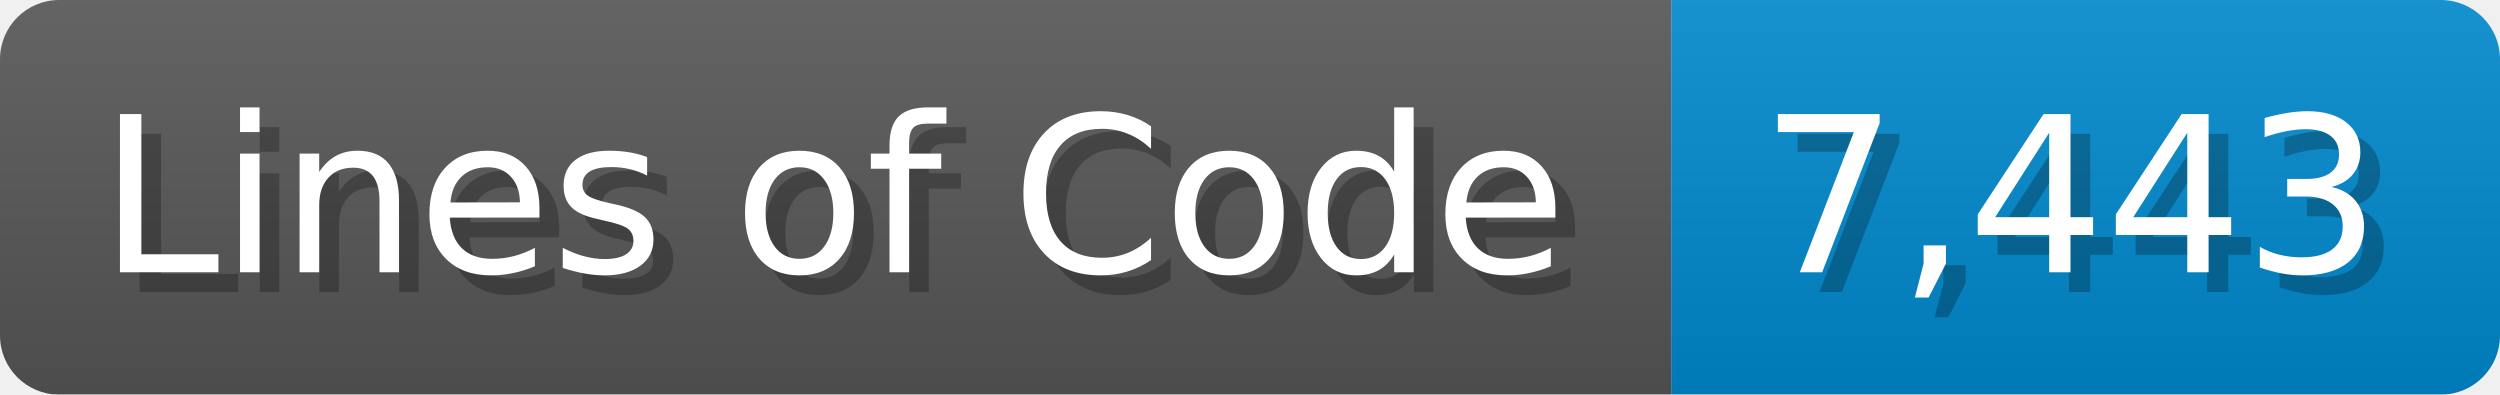
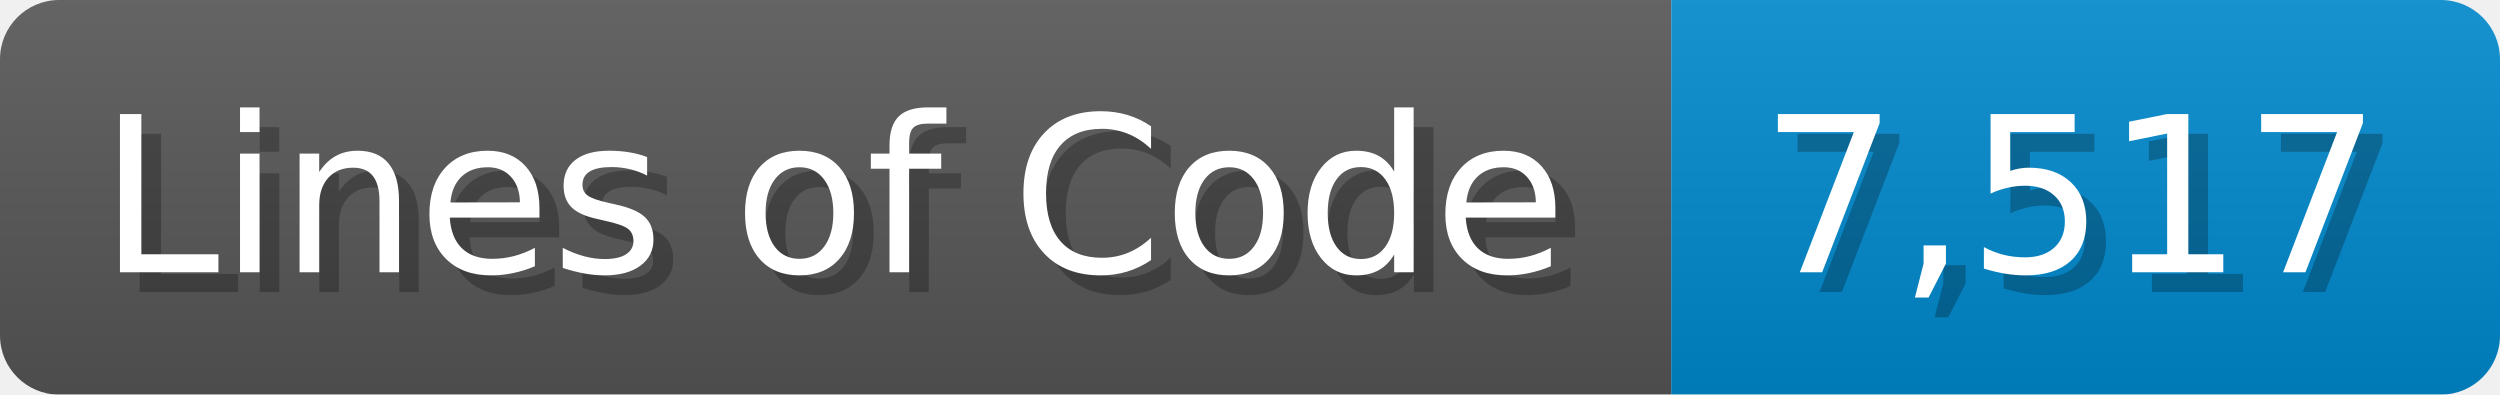
<svg xmlns="http://www.w3.org/2000/svg" width="126.7" height="20" viewBox="0 0 1267 200">
  <linearGradient id="a" x2="0" y2="100%">
    <stop offset="0" stop-opacity=".1" stop-color="#EEE" />
    <stop offset="1" stop-opacity=".1" />
  </linearGradient>
  <mask id="m">
    <rect width="1267" height="200" rx="30" fill="#FFF" />
  </mask>
  <g mask="url(#m)">
    <rect width="847" height="200" fill="#555" />
    <rect width="420" height="200" fill="#08C" x="847" />
    <rect width="1267" height="200" fill="url(#a)" />
  </g>
  <g fill="#fff" text-anchor="start" font-family="Verdana,DejaVu Sans,sans-serif" font-size="110">
    <text x="60" y="148" textLength="747" fill="#000" opacity="0.25">Lines of Code</text>
    <text x="50" y="138" textLength="747">Lines of Code</text>
-     <text x="902" y="148" textLength="320" fill="#000" opacity="0.25">7,443</text>
-     <text x="892" y="138" textLength="320">7,443</text>
+     <text x="902" y="148" textLength="320" fill="#000" opacity="0.25">7,517</text>
+     <text x="892" y="138" textLength="320">7,517</text>
  </g>
</svg>
